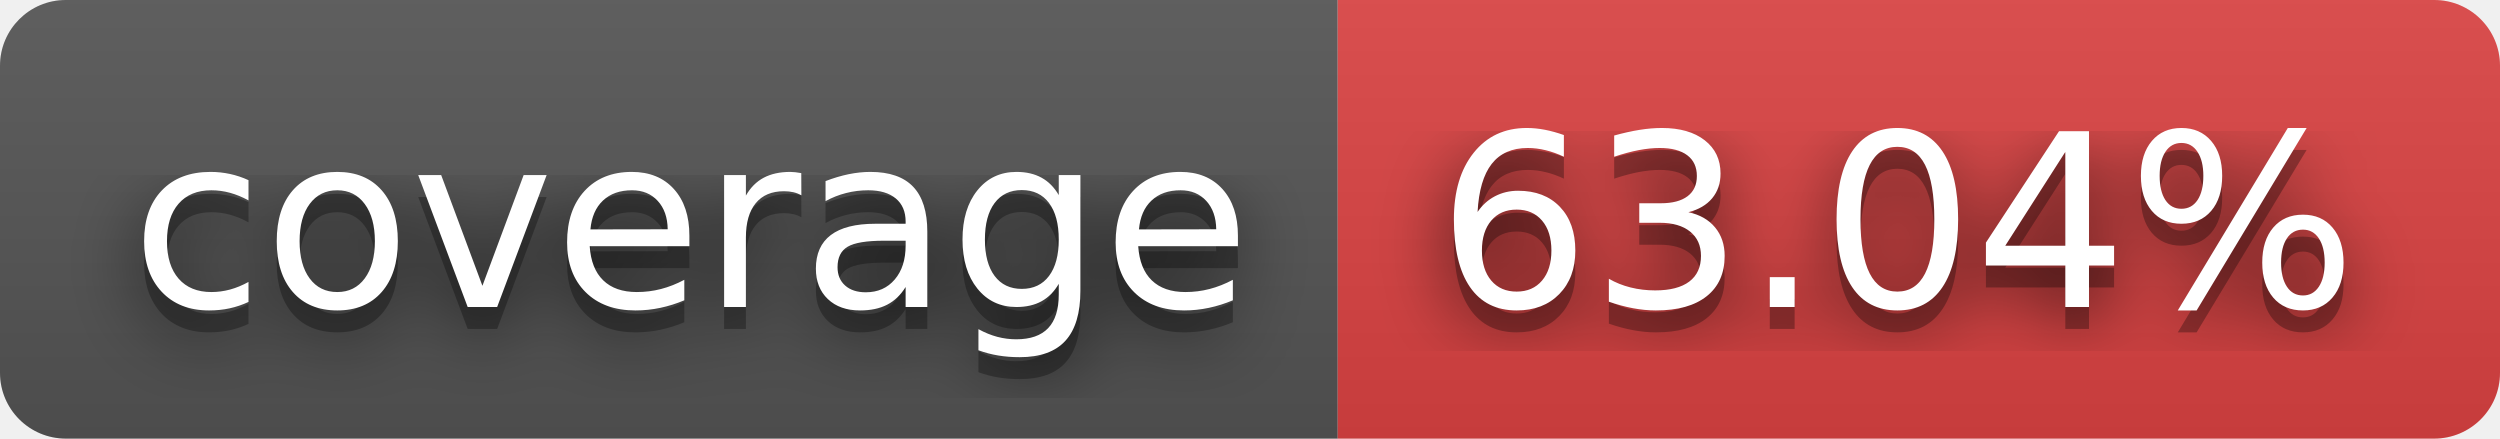
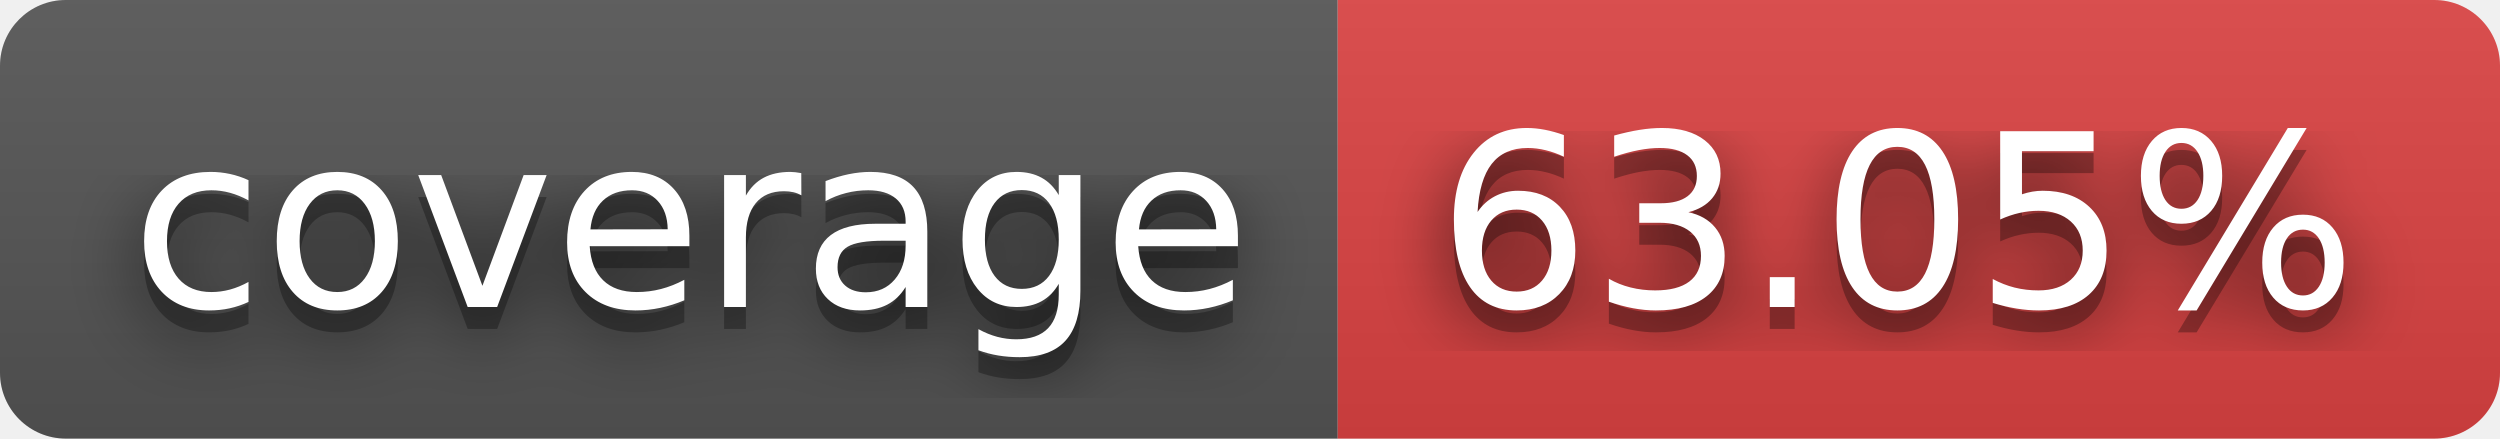
- <svg xmlns="http://www.w3.org/2000/svg" width="114" height="20" role="img" aria-label="coverage: 63.04%">
+ <svg xmlns="http://www.w3.org/2000/svg" width="114" height="20" role="img" aria-label="coverage: 63.05%">
  <filter id="blur">
    <feGaussianBlur stdDeviation="16" />
  </filter>
  <linearGradient id="s" x2="0" y2="100%">
    <stop offset="0" stop-color="#bbb" stop-opacity=".1" />
    <stop offset="1" stop-opacity=".1" />
  </linearGradient>
  <clipPath id="r">
    <rect width="114" height="20" rx="3" />
  </clipPath>
  <g clip-path="url(#r)">
    <rect width="61" height="20" fill="#555" />
    <rect x="61" width="53" height="20" fill="#dd4343" />
    <rect width="114" height="20" fill="url(#s)" />
  </g>
  <g fill="#fff" text-anchor="middle" font-family="Verdana,Geneva,DejaVu Sans,sans-serif" text-rendering="geometricPrecision" font-size="110">
    <g transform="scale(.1)">
      <g aria-hidden="true" fill="#010101">
        <text x="315" y="150" fill-opacity=".8" filter="url(#blur)" textLength="510">coverage</text>
        <text x="315" y="150" fill-opacity=".3" textLength="510">coverage</text>
      </g>
      <text x="315" y="140" textLength="510">coverage</text>
    </g>
    <g transform="scale(.1)">
      <g aria-hidden="true" fill="#010101">
-         <text x="865" y="150" fill-opacity=".8" filter="url(#blur)" textLength="430">63.04%</text>
-         <text x="865" y="150" fill-opacity=".3" textLength="430">63.04%</text>
+         <text x="865" y="150" fill-opacity=".8" filter="url(#blur)" textLength="430">63.05%</text>
+         <text x="865" y="150" fill-opacity=".3" textLength="430">63.05%</text>
      </g>
-       <text x="865" y="140" textLength="430">63.04%</text>
+       <text x="865" y="140" textLength="430">63.05%</text>
    </g>
  </g>
</svg>
